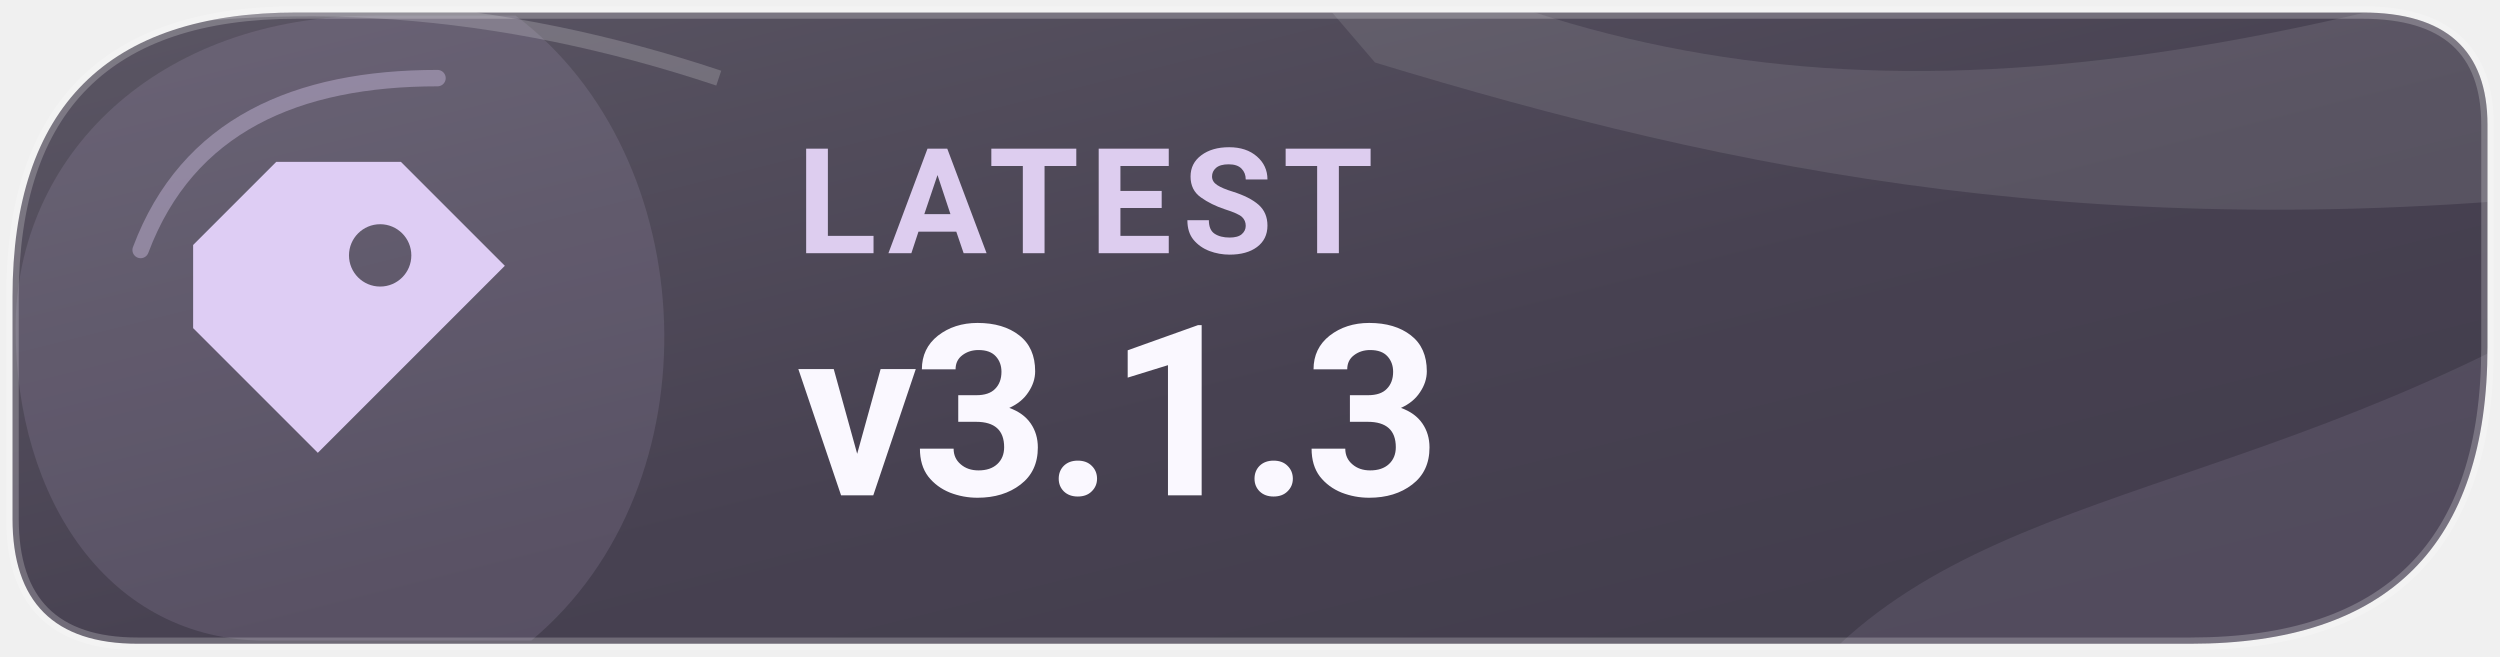
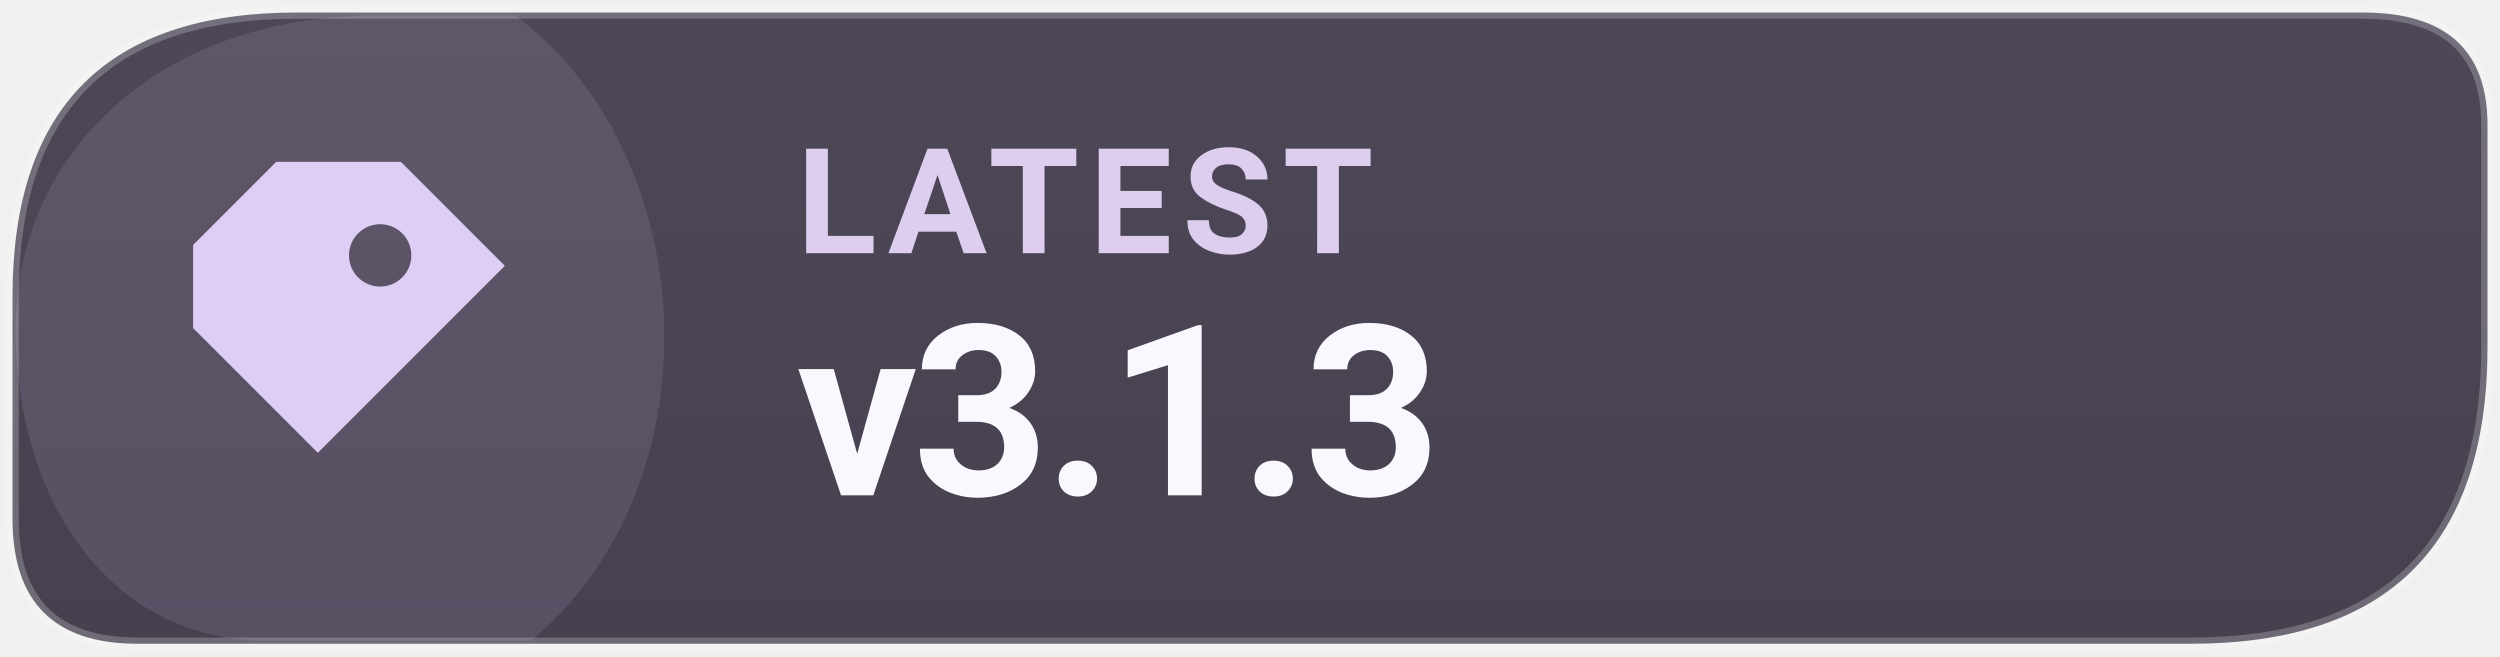
<svg xmlns="http://www.w3.org/2000/svg" width="126" height="33.075" viewBox="0 0 160 42" role="img" aria-label="Latest Levyra release v3.1.3">
  <defs>
-     <linearGradient id="info-tone" x1="0" y1="0" x2="1" y2="1">
-       <stop offset="0" stop-color="#5B5664" />
-       <stop offset=".55" stop-color="#474151" />
-       <stop offset="1" stop-color="#413C4B" />
+     <linearGradient id="info-subtle" x1="0" y1="0" x2="0" y2="1">
+       <stop offset="0" stop-color="#4D4757" />
+       <stop offset="1" stop-color="#46404F" />
    </linearGradient>
-     <clipPath id="info-frame">
-       <path d="M 19 0.8 H 151.2 Q 159.2 0.8 159.2 8 V 22.2 Q 159.2 41.2 140.2 41.2 H 8.8 Q .8 41.2 .8 33.2 V 19 Q .8 .8 19 .8 Z" />
-     </clipPath>
  </defs>
-   <path d="M 19 0.8 H 151.2 Q 159.2 0.8 159.2 8 V 22.2 Q 159.2 41.2 140.2 41.2 H 8.8 Q .8 41.2 .8 33.2 V 19 Q .8 .8 19 .8 Z" fill="url(#info-tone)" />
-   <g clip-path="url(#info-frame)">
-     <path d="M76 -10 C101 6 124 9 162 -2 L169 12 C135 16 111 11 88 4 Z" fill="#FFFFFF" opacity="0.1" />
-     <path d="M113 47 C123 31 142 33 166 19 L166 48 Z" fill="#DECDF4" opacity="0.1" />
-     <path d="M5 2 Q25 -2 46 5" fill="none" stroke="#FFFFFF" stroke-opacity="0.19" stroke-width="1" />
-   </g>
+   <path d="M 19 0.8 H 151.2 Q 159.2 0.8 159.2 8 V 22.2 Q 159.2 41.2 140.2 41.2 H 8.8 Q .8 41.2 .8 33.2 V 19 Q .8 .8 19 .8 Z" fill="url(#info-subtle)" />
  <path d="M 1 21 C 1 10 10 1 24 1 H 33 C 45 10 46 31 34 41 H 17 C 7 41 1 32 1 21 Z" fill="#DECDF4" opacity="0.12" />
-   <path d="M9 16 C12 8 19 5 28 5" fill="none" stroke="#DECDF4" stroke-opacity="0.37" stroke-width="1.05" stroke-linecap="round" />
  <path d="M 19 0.8 H 151.2 Q 159.2 0.8 159.2 8 V 22.2 Q 159.2 41.2 140.2 41.2 H 8.8 Q .8 41.2 .8 33.2 V 19 Q .8 .8 19 .8 Z" fill="none" stroke="#FFFFFF" stroke-opacity="0.22" stroke-width=".8" />
  <g transform="translate(23 21) scale(1.33)" style="color:#DECDF4">
    <path d="M-4 -8 h6 l5 5 -9 9 -6 -6 v-4 Z M1 -5 a1.5 1.5 0 1 0 0 3 A1.5 1.5 0 0 0 1 -5 Z" fill="currentColor" />
  </g>
  <text x="51" y="16.2" fill="#DDCDEF" font-family="system-ui,-apple-system,'Segoe UI',Roboto,Arial,sans-serif" font-size="9.4" font-weight="670" letter-spacing=".65">LATEST</text>
  <text x="51" y="31.7" fill="#FAF8FF" font-family="system-ui,-apple-system,'Segoe UI',Roboto,Arial,sans-serif" font-size="15.3" font-weight="710" letter-spacing="-.35">v3.1.3</text>
</svg>
